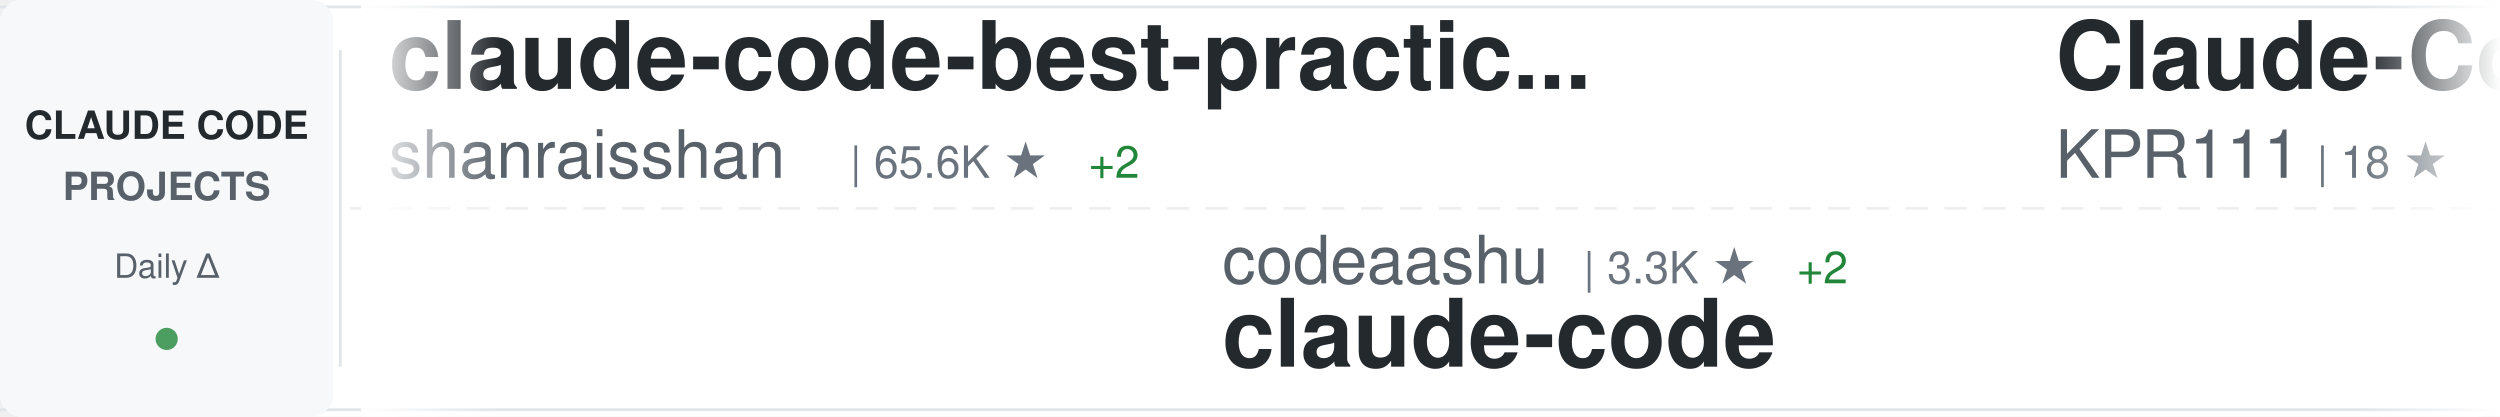
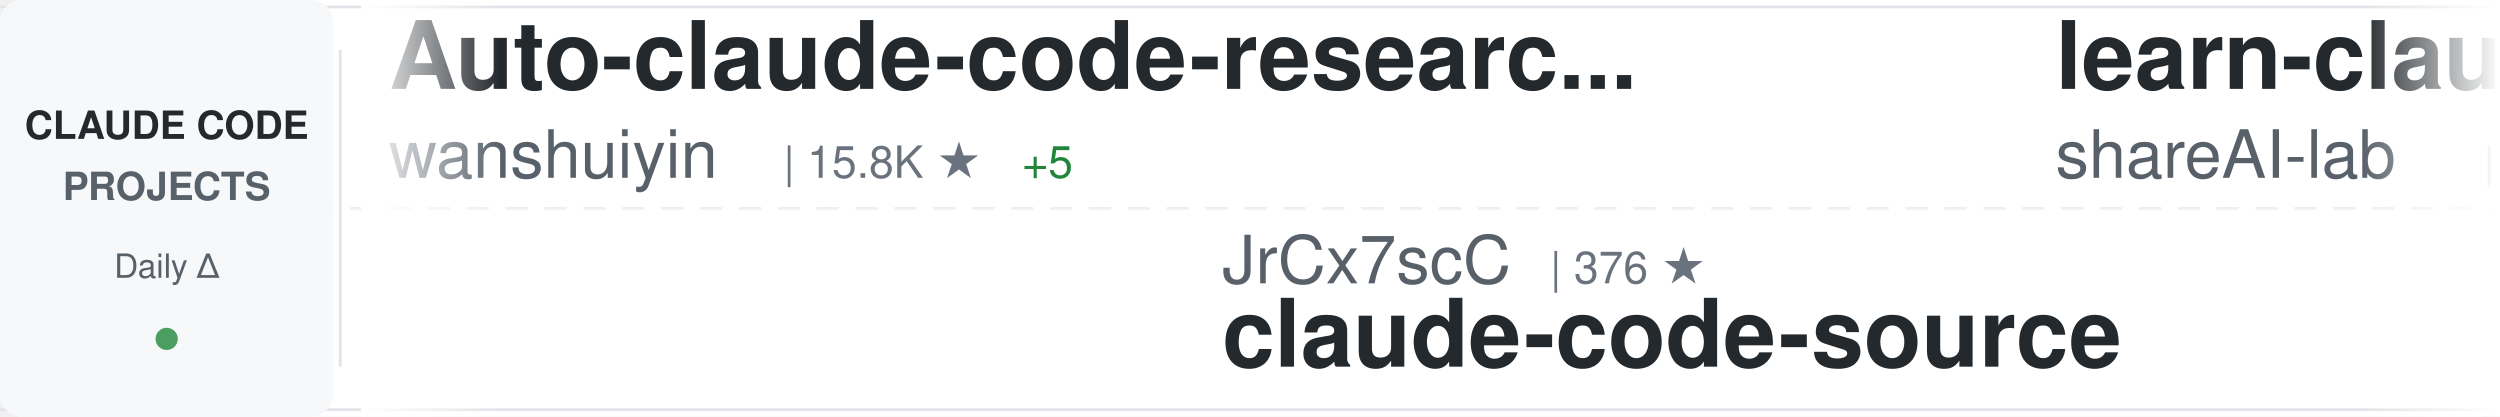
<svg xmlns="http://www.w3.org/2000/svg" width="900" height="150">
  <defs>
    <linearGradient id="awesomeLeftFade" x1="0%" y1="0%" x2="100%" y2="0%">
      <stop offset="0%" style="stop-color:#ffffff;stop-opacity:1" />
      <stop offset="100%" style="stop-color:#ffffff;stop-opacity:0" />
    </linearGradient>
    <linearGradient id="awesomeRightFade" x1="0%" y1="0%" x2="100%" y2="0%">
      <stop offset="0%" style="stop-color:#ffffff;stop-opacity:0" />
      <stop offset="100%" style="stop-color:#ffffff;stop-opacity:1" />
    </linearGradient>
  </defs>
  <rect width="900" height="150" fill="#ffffff" rx="8" />
  <rect x="0" y="2" width="900" height="1" fill="#e1e4e8" />
  <rect x="0" y="147" width="900" height="1" fill="#e1e4e8" />
  <line x1="0" y1="75" x2="900" y2="75" stroke="#e1e4e8" stroke-width="1" stroke-dasharray="8 6" opacity="0.6" />
  <rect x="0" y="0" width="120" height="150" fill="#f6f8fa" rx="8" />
  <text x="60" y="50" font-family="-apple-system, BlinkMacSystemFont, 'Segoe UI', Helvetica, Arial, sans-serif" font-size="14" font-weight="600" fill="#24292e" text-anchor="middle">CLAUDE CODE</text>
  <text x="60" y="72" font-family="-apple-system, BlinkMacSystemFont, 'Segoe UI', Helvetica, Arial, sans-serif" font-size="14" font-weight="600" fill="#586069" text-anchor="middle">PROJECTS</text>
  <text x="60" y="100" font-family="-apple-system, BlinkMacSystemFont, 'Segoe UI', Helvetica, Arial, sans-serif" font-size="12" font-weight="500" fill="#586069" text-anchor="middle">Daily Δ</text>
  <circle cx="60" cy="122" r="4" fill="#22863a" opacity="0.8" />
  <rect x="122" y="18" width="1" height="114" fill="#e1e4e8" />
  <clipPath id="awesomeTickerClip">
    <rect x="130" y="0" width="770" height="150" />
  </clipPath>
  <g clip-path="url(#awesomeTickerClip)">
    <g id="awesomeTickerItems">
      <animateTransform attributeName="transform" attributeType="XML" type="translate" from="0 0" to="-3000 0" dur="54s" repeatCount="indefinite" />
      <g transform="translate(0, 0)">
-         <text x="140" y="32" font-family="-apple-system, BlinkMacSystemFont, 'Segoe UI', Helvetica, Arial, sans-serif" font-size="34" font-weight="600" fill="#24292e">claude-code-best-practic...</text>
-         <text x="140" y="64" font-family="-apple-system, BlinkMacSystemFont, 'Segoe UI', Helvetica, Arial, sans-serif" font-size="24" font-weight="400" fill="#586069">shanraisshan</text>
-         <text x="306" y="64" font-family="-apple-system, BlinkMacSystemFont, 'Segoe UI', Helvetica, Arial, sans-serif" font-size="16" font-weight="500" fill="#6a737d">| 65.6K ★</text>
-         <text x="392" y="64" font-family="-apple-system, BlinkMacSystemFont, 'Segoe UI', Helvetica, Arial, sans-serif" font-size="16" font-weight="500" fill="#22863a"> +2</text>
+         <text x="140" y="32" font-family="-apple-system, BlinkMacSystemFont, 'Segoe UI', Helvetica, Arial, sans-serif" font-size="34" font-weight="600" fill="#24292e">Auto-claude-code-researc...</text>
+         <text x="140" y="64" font-family="-apple-system, BlinkMacSystemFont, 'Segoe UI', Helvetica, Arial, sans-serif" font-size="24" font-weight="400" fill="#586069">wanshuiyin</text>
+         <text x="282" y="64" font-family="-apple-system, BlinkMacSystemFont, 'Segoe UI', Helvetica, Arial, sans-serif" font-size="16" font-weight="500" fill="#6a737d">| 15.8K ★</text>
+         <text x="368" y="64" font-family="-apple-system, BlinkMacSystemFont, 'Segoe UI', Helvetica, Arial, sans-serif" font-size="16" font-weight="500" fill="#22863a"> +5</text>
      </g>
      <g transform="translate(300, 0)">
-         <text x="140" y="102" font-family="-apple-system, BlinkMacSystemFont, 'Segoe UI', Helvetica, Arial, sans-serif" font-size="24" font-weight="400" fill="#586069">codeaashu</text>
-         <text x="270" y="102" font-family="-apple-system, BlinkMacSystemFont, 'Segoe UI', Helvetica, Arial, sans-serif" font-size="16" font-weight="500" fill="#6a737d">| 3.3K ★</text>
-         <text x="347" y="102" font-family="-apple-system, BlinkMacSystemFont, 'Segoe UI', Helvetica, Arial, sans-serif" font-size="16" font-weight="500" fill="#22863a"> +2</text>
-         <text x="140" y="132" font-family="-apple-system, BlinkMacSystemFont, 'Segoe UI', Helvetica, Arial, sans-serif" font-size="34" font-weight="600" fill="#24292e">claude-code</text>
+         <text x="140" y="102" font-family="-apple-system, BlinkMacSystemFont, 'Segoe UI', Helvetica, Arial, sans-serif" font-size="24" font-weight="400" fill="#586069">JrCx7scC</text>
+         <text x="258" y="102" font-family="-apple-system, BlinkMacSystemFont, 'Segoe UI', Helvetica, Arial, sans-serif" font-size="16" font-weight="500" fill="#6a737d">| 376 ★</text>
+         <text x="140" y="132" font-family="-apple-system, BlinkMacSystemFont, 'Segoe UI', Helvetica, Arial, sans-serif" font-size="34" font-weight="600" fill="#24292e">claude-code-source</text>
      </g>
      <g transform="translate(600, 0)">
-         <text x="140" y="32" font-family="-apple-system, BlinkMacSystemFont, 'Segoe UI', Helvetica, Arial, sans-serif" font-size="34" font-weight="600" fill="#24292e">Claude-Code</text>
-         <text x="140" y="64" font-family="-apple-system, BlinkMacSystemFont, 'Segoe UI', Helvetica, Arial, sans-serif" font-size="24" font-weight="400" fill="#586069">KPR111</text>
-         <text x="234" y="64" font-family="-apple-system, BlinkMacSystemFont, 'Segoe UI', Helvetica, Arial, sans-serif" font-size="16" font-weight="500" fill="#6a737d">| 18 ★</text>
+         <text x="140" y="32" font-family="-apple-system, BlinkMacSystemFont, 'Segoe UI', Helvetica, Arial, sans-serif" font-size="34" font-weight="600" fill="#24292e">learn-claude-code</text>
+         <text x="140" y="64" font-family="-apple-system, BlinkMacSystemFont, 'Segoe UI', Helvetica, Arial, sans-serif" font-size="24" font-weight="400" fill="#586069">shareAI-lab</text>
+         <text x="294" y="64" font-family="-apple-system, BlinkMacSystemFont, 'Segoe UI', Helvetica, Arial, sans-serif" font-size="16" font-weight="500" fill="#6a737d">| 76.1K ★</text>
+         <text x="380" y="64" font-family="-apple-system, BlinkMacSystemFont, 'Segoe UI', Helvetica, Arial, sans-serif" font-size="16" font-weight="500" fill="#22863a"> +6</text>
      </g>
      <g transform="translate(900, 0)">
-         <text x="140" y="102" font-family="-apple-system, BlinkMacSystemFont, 'Segoe UI', Helvetica, Arial, sans-serif" font-size="24" font-weight="400" fill="#586069">1rgs</text>
-         <text x="210" y="102" font-family="-apple-system, BlinkMacSystemFont, 'Segoe UI', Helvetica, Arial, sans-serif" font-size="16" font-weight="500" fill="#6a737d">| 3.7K ★</text>
-         <text x="140" y="132" font-family="-apple-system, BlinkMacSystemFont, 'Segoe UI', Helvetica, Arial, sans-serif" font-size="34" font-weight="600" fill="#24292e">claude-code-proxy</text>
+         <text x="140" y="102" font-family="-apple-system, BlinkMacSystemFont, 'Segoe UI', Helvetica, Arial, sans-serif" font-size="24" font-weight="400" fill="#586069">LING71671</text>
+         <text x="270" y="102" font-family="-apple-system, BlinkMacSystemFont, 'Segoe UI', Helvetica, Arial, sans-serif" font-size="16" font-weight="500" fill="#6a737d">| 945 ★</text>
+         <text x="140" y="132" font-family="-apple-system, BlinkMacSystemFont, 'Segoe UI', Helvetica, Arial, sans-serif" font-size="34" font-weight="600" fill="#24292e">Open-ClaudeCode</text>
      </g>
      <g transform="translate(1200, 0)">
-         <text x="140" y="32" font-family="-apple-system, BlinkMacSystemFont, 'Segoe UI', Helvetica, Arial, sans-serif" font-size="34" font-weight="600" fill="#24292e">claude_code_src</text>
-         <text x="140" y="64" font-family="-apple-system, BlinkMacSystemFont, 'Segoe UI', Helvetica, Arial, sans-serif" font-size="24" font-weight="400" fill="#586069">ponponon</text>
-         <text x="258" y="64" font-family="-apple-system, BlinkMacSystemFont, 'Segoe UI', Helvetica, Arial, sans-serif" font-size="16" font-weight="500" fill="#6a737d">| 2.3K ★</text>
+         <text x="140" y="32" font-family="-apple-system, BlinkMacSystemFont, 'Segoe UI', Helvetica, Arial, sans-serif" font-size="34" font-weight="600" fill="#24292e">ClaudeCode</text>
+         <text x="140" y="64" font-family="-apple-system, BlinkMacSystemFont, 'Segoe UI', Helvetica, Arial, sans-serif" font-size="24" font-weight="400" fill="#586069">guanshan</text>
+         <text x="258" y="64" font-family="-apple-system, BlinkMacSystemFont, 'Segoe UI', Helvetica, Arial, sans-serif" font-size="16" font-weight="500" fill="#6a737d">| 61 ★</text>
      </g>
      <g transform="translate(1500, 0)">
-         <text x="140" y="102" font-family="-apple-system, BlinkMacSystemFont, 'Segoe UI', Helvetica, Arial, sans-serif" font-size="24" font-weight="400" fill="#586069">ccplugins</text>
-         <text x="270" y="102" font-family="-apple-system, BlinkMacSystemFont, 'Segoe UI', Helvetica, Arial, sans-serif" font-size="16" font-weight="500" fill="#6a737d">| 931 ★</text>
-         <text x="140" y="132" font-family="-apple-system, BlinkMacSystemFont, 'Segoe UI', Helvetica, Arial, sans-serif" font-size="34" font-weight="600" fill="#24292e">awesome-claude-code-plug...</text>
+         <text x="140" y="102" font-family="-apple-system, BlinkMacSystemFont, 'Segoe UI', Helvetica, Arial, sans-serif" font-size="24" font-weight="400" fill="#586069">repowise-dev</text>
+         <text x="306" y="102" font-family="-apple-system, BlinkMacSystemFont, 'Segoe UI', Helvetica, Arial, sans-serif" font-size="16" font-weight="500" fill="#6a737d">| 1.2K ★</text>
+         <text x="140" y="132" font-family="-apple-system, BlinkMacSystemFont, 'Segoe UI', Helvetica, Arial, sans-serif" font-size="34" font-weight="600" fill="#24292e">claude-code-prompts</text>
      </g>
      <g transform="translate(1800, 0)">
-         <text x="140" y="32" font-family="-apple-system, BlinkMacSystemFont, 'Segoe UI', Helvetica, Arial, sans-serif" font-size="34" font-weight="600" fill="#24292e">claude-code</text>
-         <text x="140" y="64" font-family="-apple-system, BlinkMacSystemFont, 'Segoe UI', Helvetica, Arial, sans-serif" font-size="24" font-weight="400" fill="#586069">jarmuine</text>
-         <text x="258" y="64" font-family="-apple-system, BlinkMacSystemFont, 'Segoe UI', Helvetica, Arial, sans-serif" font-size="16" font-weight="500" fill="#6a737d">| 2.3K ★</text>
+         <text x="140" y="32" font-family="-apple-system, BlinkMacSystemFont, 'Segoe UI', Helvetica, Arial, sans-serif" font-size="34" font-weight="600" fill="#24292e">Claude-Code</text>
+         <text x="140" y="64" font-family="-apple-system, BlinkMacSystemFont, 'Segoe UI', Helvetica, Arial, sans-serif" font-size="24" font-weight="400" fill="#586069">OrcaWhisper</text>
+         <text x="294" y="64" font-family="-apple-system, BlinkMacSystemFont, 'Segoe UI', Helvetica, Arial, sans-serif" font-size="16" font-weight="500" fill="#6a737d">| 94 ★</text>
      </g>
      <g transform="translate(2100, 0)">
-         <text x="140" y="102" font-family="-apple-system, BlinkMacSystemFont, 'Segoe UI', Helvetica, Arial, sans-serif" font-size="24" font-weight="400" fill="#586069">liuup</text>
-         <text x="222" y="102" font-family="-apple-system, BlinkMacSystemFont, 'Segoe UI', Helvetica, Arial, sans-serif" font-size="16" font-weight="500" fill="#6a737d">| 3.9K ★</text>
-         <text x="140" y="132" font-family="-apple-system, BlinkMacSystemFont, 'Segoe UI', Helvetica, Arial, sans-serif" font-size="34" font-weight="600" fill="#24292e">claude-code-analysis</text>
+         <text x="140" y="102" font-family="-apple-system, BlinkMacSystemFont, 'Segoe UI', Helvetica, Arial, sans-serif" font-size="24" font-weight="400" fill="#586069">Pimzino</text>
+         <text x="246" y="102" font-family="-apple-system, BlinkMacSystemFont, 'Segoe UI', Helvetica, Arial, sans-serif" font-size="16" font-weight="500" fill="#6a737d">| 3.9K ★</text>
+         <text x="140" y="132" font-family="-apple-system, BlinkMacSystemFont, 'Segoe UI', Helvetica, Arial, sans-serif" font-size="34" font-weight="600" fill="#24292e">claude-code-spec-workflo...</text>
      </g>
      <g transform="translate(2400, 0)">
-         <text x="140" y="32" font-family="-apple-system, BlinkMacSystemFont, 'Segoe UI', Helvetica, Arial, sans-serif" font-size="34" font-weight="600" fill="#24292e">awesome-claude-code-tool...</text>
-         <text x="140" y="64" font-family="-apple-system, BlinkMacSystemFont, 'Segoe UI', Helvetica, Arial, sans-serif" font-size="24" font-weight="400" fill="#586069">rohitg00</text>
-         <text x="258" y="64" font-family="-apple-system, BlinkMacSystemFont, 'Segoe UI', Helvetica, Arial, sans-serif" font-size="16" font-weight="500" fill="#6a737d">| 2.6K ★</text>
+         <text x="140" y="32" font-family="-apple-system, BlinkMacSystemFont, 'Segoe UI', Helvetica, Arial, sans-serif" font-size="34" font-weight="600" fill="#24292e">claude-code</text>
+         <text x="140" y="64" font-family="-apple-system, BlinkMacSystemFont, 'Segoe UI', Helvetica, Arial, sans-serif" font-size="24" font-weight="400" fill="#586069">claude-code-best</text>
+         <text x="354" y="64" font-family="-apple-system, BlinkMacSystemFont, 'Segoe UI', Helvetica, Arial, sans-serif" font-size="16" font-weight="500" fill="#6a737d">| 22.4K ★</text>
+         <text x="440" y="64" font-family="-apple-system, BlinkMacSystemFont, 'Segoe UI', Helvetica, Arial, sans-serif" font-size="16" font-weight="500" fill="#22863a"> +2</text>
      </g>
      <g transform="translate(2700, 0)">
-         <text x="140" y="102" font-family="-apple-system, BlinkMacSystemFont, 'Segoe UI', Helvetica, Arial, sans-serif" font-size="24" font-weight="400" fill="#586069">alex000kim</text>
-         <text x="282" y="102" font-family="-apple-system, BlinkMacSystemFont, 'Segoe UI', Helvetica, Arial, sans-serif" font-size="16" font-weight="500" fill="#6a737d">| 233 ★</text>
-         <text x="140" y="132" font-family="-apple-system, BlinkMacSystemFont, 'Segoe UI', Helvetica, Arial, sans-serif" font-size="34" font-weight="600" fill="#24292e">claude-code</text>
+         <text x="140" y="102" font-family="-apple-system, BlinkMacSystemFont, 'Segoe UI', Helvetica, Arial, sans-serif" font-size="24" font-weight="400" fill="#586069">oboard</text>
+         <text x="234" y="102" font-family="-apple-system, BlinkMacSystemFont, 'Segoe UI', Helvetica, Arial, sans-serif" font-size="16" font-weight="500" fill="#6a737d">| 3.3K ★</text>
+         <text x="311" y="102" font-family="-apple-system, BlinkMacSystemFont, 'Segoe UI', Helvetica, Arial, sans-serif" font-size="16" font-weight="500" fill="#22863a"> +1</text>
+         <text x="140" y="132" font-family="-apple-system, BlinkMacSystemFont, 'Segoe UI', Helvetica, Arial, sans-serif" font-size="34" font-weight="600" fill="#24292e">claude-code-rev</text>
      </g>
      <g transform="translate(3000, 0)">
-         <text x="140" y="32" font-family="-apple-system, BlinkMacSystemFont, 'Segoe UI', Helvetica, Arial, sans-serif" font-size="34" font-weight="600" fill="#24292e">claude-code-best-practic...</text>
-         <text x="140" y="64" font-family="-apple-system, BlinkMacSystemFont, 'Segoe UI', Helvetica, Arial, sans-serif" font-size="24" font-weight="400" fill="#586069">shanraisshan</text>
-         <text x="306" y="64" font-family="-apple-system, BlinkMacSystemFont, 'Segoe UI', Helvetica, Arial, sans-serif" font-size="16" font-weight="500" fill="#6a737d">| 65.6K ★</text>
-         <text x="392" y="64" font-family="-apple-system, BlinkMacSystemFont, 'Segoe UI', Helvetica, Arial, sans-serif" font-size="16" font-weight="500" fill="#22863a"> +2</text>
+         <text x="140" y="32" font-family="-apple-system, BlinkMacSystemFont, 'Segoe UI', Helvetica, Arial, sans-serif" font-size="34" font-weight="600" fill="#24292e">Auto-claude-code-researc...</text>
+         <text x="140" y="64" font-family="-apple-system, BlinkMacSystemFont, 'Segoe UI', Helvetica, Arial, sans-serif" font-size="24" font-weight="400" fill="#586069">wanshuiyin</text>
+         <text x="282" y="64" font-family="-apple-system, BlinkMacSystemFont, 'Segoe UI', Helvetica, Arial, sans-serif" font-size="16" font-weight="500" fill="#6a737d">| 15.8K ★</text>
+         <text x="368" y="64" font-family="-apple-system, BlinkMacSystemFont, 'Segoe UI', Helvetica, Arial, sans-serif" font-size="16" font-weight="500" fill="#22863a"> +5</text>
      </g>
      <g transform="translate(3300, 0)">
-         <text x="140" y="102" font-family="-apple-system, BlinkMacSystemFont, 'Segoe UI', Helvetica, Arial, sans-serif" font-size="24" font-weight="400" fill="#586069">codeaashu</text>
-         <text x="270" y="102" font-family="-apple-system, BlinkMacSystemFont, 'Segoe UI', Helvetica, Arial, sans-serif" font-size="16" font-weight="500" fill="#6a737d">| 3.3K ★</text>
-         <text x="347" y="102" font-family="-apple-system, BlinkMacSystemFont, 'Segoe UI', Helvetica, Arial, sans-serif" font-size="16" font-weight="500" fill="#22863a"> +2</text>
-         <text x="140" y="132" font-family="-apple-system, BlinkMacSystemFont, 'Segoe UI', Helvetica, Arial, sans-serif" font-size="34" font-weight="600" fill="#24292e">claude-code</text>
+         <text x="140" y="102" font-family="-apple-system, BlinkMacSystemFont, 'Segoe UI', Helvetica, Arial, sans-serif" font-size="24" font-weight="400" fill="#586069">JrCx7scC</text>
+         <text x="258" y="102" font-family="-apple-system, BlinkMacSystemFont, 'Segoe UI', Helvetica, Arial, sans-serif" font-size="16" font-weight="500" fill="#6a737d">| 376 ★</text>
+         <text x="140" y="132" font-family="-apple-system, BlinkMacSystemFont, 'Segoe UI', Helvetica, Arial, sans-serif" font-size="34" font-weight="600" fill="#24292e">claude-code-source</text>
      </g>
      <g transform="translate(3600, 0)">
-         <text x="140" y="32" font-family="-apple-system, BlinkMacSystemFont, 'Segoe UI', Helvetica, Arial, sans-serif" font-size="34" font-weight="600" fill="#24292e">Claude-Code</text>
-         <text x="140" y="64" font-family="-apple-system, BlinkMacSystemFont, 'Segoe UI', Helvetica, Arial, sans-serif" font-size="24" font-weight="400" fill="#586069">KPR111</text>
-         <text x="234" y="64" font-family="-apple-system, BlinkMacSystemFont, 'Segoe UI', Helvetica, Arial, sans-serif" font-size="16" font-weight="500" fill="#6a737d">| 18 ★</text>
+         <text x="140" y="32" font-family="-apple-system, BlinkMacSystemFont, 'Segoe UI', Helvetica, Arial, sans-serif" font-size="34" font-weight="600" fill="#24292e">learn-claude-code</text>
+         <text x="140" y="64" font-family="-apple-system, BlinkMacSystemFont, 'Segoe UI', Helvetica, Arial, sans-serif" font-size="24" font-weight="400" fill="#586069">shareAI-lab</text>
+         <text x="294" y="64" font-family="-apple-system, BlinkMacSystemFont, 'Segoe UI', Helvetica, Arial, sans-serif" font-size="16" font-weight="500" fill="#6a737d">| 76.1K ★</text>
+         <text x="380" y="64" font-family="-apple-system, BlinkMacSystemFont, 'Segoe UI', Helvetica, Arial, sans-serif" font-size="16" font-weight="500" fill="#22863a"> +6</text>
      </g>
      <g transform="translate(3900, 0)">
-         <text x="140" y="102" font-family="-apple-system, BlinkMacSystemFont, 'Segoe UI', Helvetica, Arial, sans-serif" font-size="24" font-weight="400" fill="#586069">1rgs</text>
-         <text x="210" y="102" font-family="-apple-system, BlinkMacSystemFont, 'Segoe UI', Helvetica, Arial, sans-serif" font-size="16" font-weight="500" fill="#6a737d">| 3.7K ★</text>
-         <text x="140" y="132" font-family="-apple-system, BlinkMacSystemFont, 'Segoe UI', Helvetica, Arial, sans-serif" font-size="34" font-weight="600" fill="#24292e">claude-code-proxy</text>
+         <text x="140" y="102" font-family="-apple-system, BlinkMacSystemFont, 'Segoe UI', Helvetica, Arial, sans-serif" font-size="24" font-weight="400" fill="#586069">LING71671</text>
+         <text x="270" y="102" font-family="-apple-system, BlinkMacSystemFont, 'Segoe UI', Helvetica, Arial, sans-serif" font-size="16" font-weight="500" fill="#6a737d">| 945 ★</text>
+         <text x="140" y="132" font-family="-apple-system, BlinkMacSystemFont, 'Segoe UI', Helvetica, Arial, sans-serif" font-size="34" font-weight="600" fill="#24292e">Open-ClaudeCode</text>
      </g>
    </g>
  </g>
  <rect x="130" y="0" width="50" height="150" fill="url(#awesomeLeftFade)" />
  <rect x="850" y="0" width="50" height="150" fill="url(#awesomeRightFade)" />
</svg>
